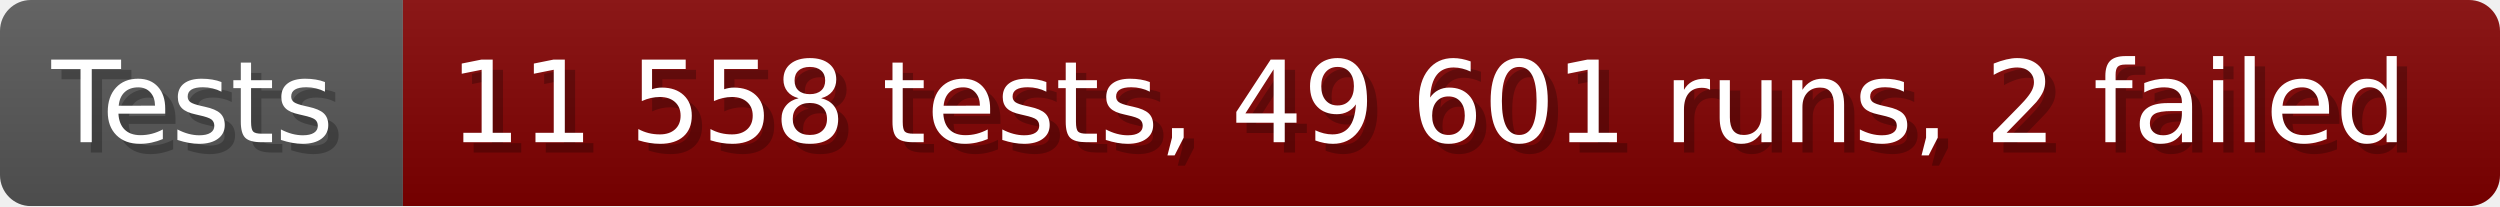
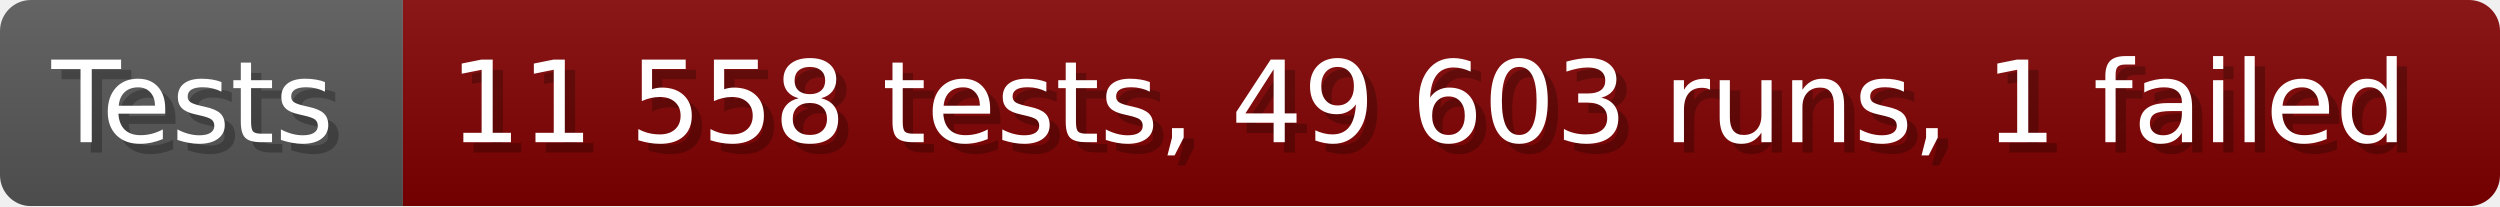
- <svg xmlns="http://www.w3.org/2000/svg" width="242.6" height="20" viewBox="0 0 2426 200" role="img" aria-label="Tests: 11 558 tests, 49 601 runs, 2 failed">
+ <svg xmlns="http://www.w3.org/2000/svg" width="242.6" height="20" viewBox="0 0 2426 200" role="img" aria-label="Tests: 11 558 tests, 49 603 runs, 1 failed">
  <linearGradient id="a" x2="0" y2="100%">
    <stop offset="0" stop-opacity=".1" stop-color="#EEE" />
    <stop offset="1" stop-opacity=".1" />
  </linearGradient>
  <mask id="m">
    <rect width="2426" height="200" rx="30" fill="#FFF" />
  </mask>
  <g mask="url(#m)">
    <rect width="391" height="200" fill="#555" />
    <rect width="2035" height="200" fill="#800000" x="391" />
    <rect width="2426" height="200" fill="url(#a)" />
  </g>
  <g aria-hidden="true" fill="#fff" text-anchor="start" font-family="Verdana,DejaVu Sans,sans-serif" font-size="110">
    <text x="60" y="148" textLength="291" fill="#000" opacity="0.25">Tests</text>
    <text x="50" y="138" textLength="291">Tests</text>
-     <text x="446" y="148" textLength="1935" fill="#000" opacity="0.25">11 558 tests, 49 601 runs, 2 failed</text>
-     <text x="436" y="138" textLength="1935">11 558 tests, 49 601 runs, 2 failed</text>
+     <text x="446" y="148" textLength="1935" fill="#000" opacity="0.25">11 558 tests, 49 603 runs, 1 failed</text>
+     <text x="436" y="138" textLength="1935">11 558 tests, 49 603 runs, 1 failed</text>
  </g>
</svg>
